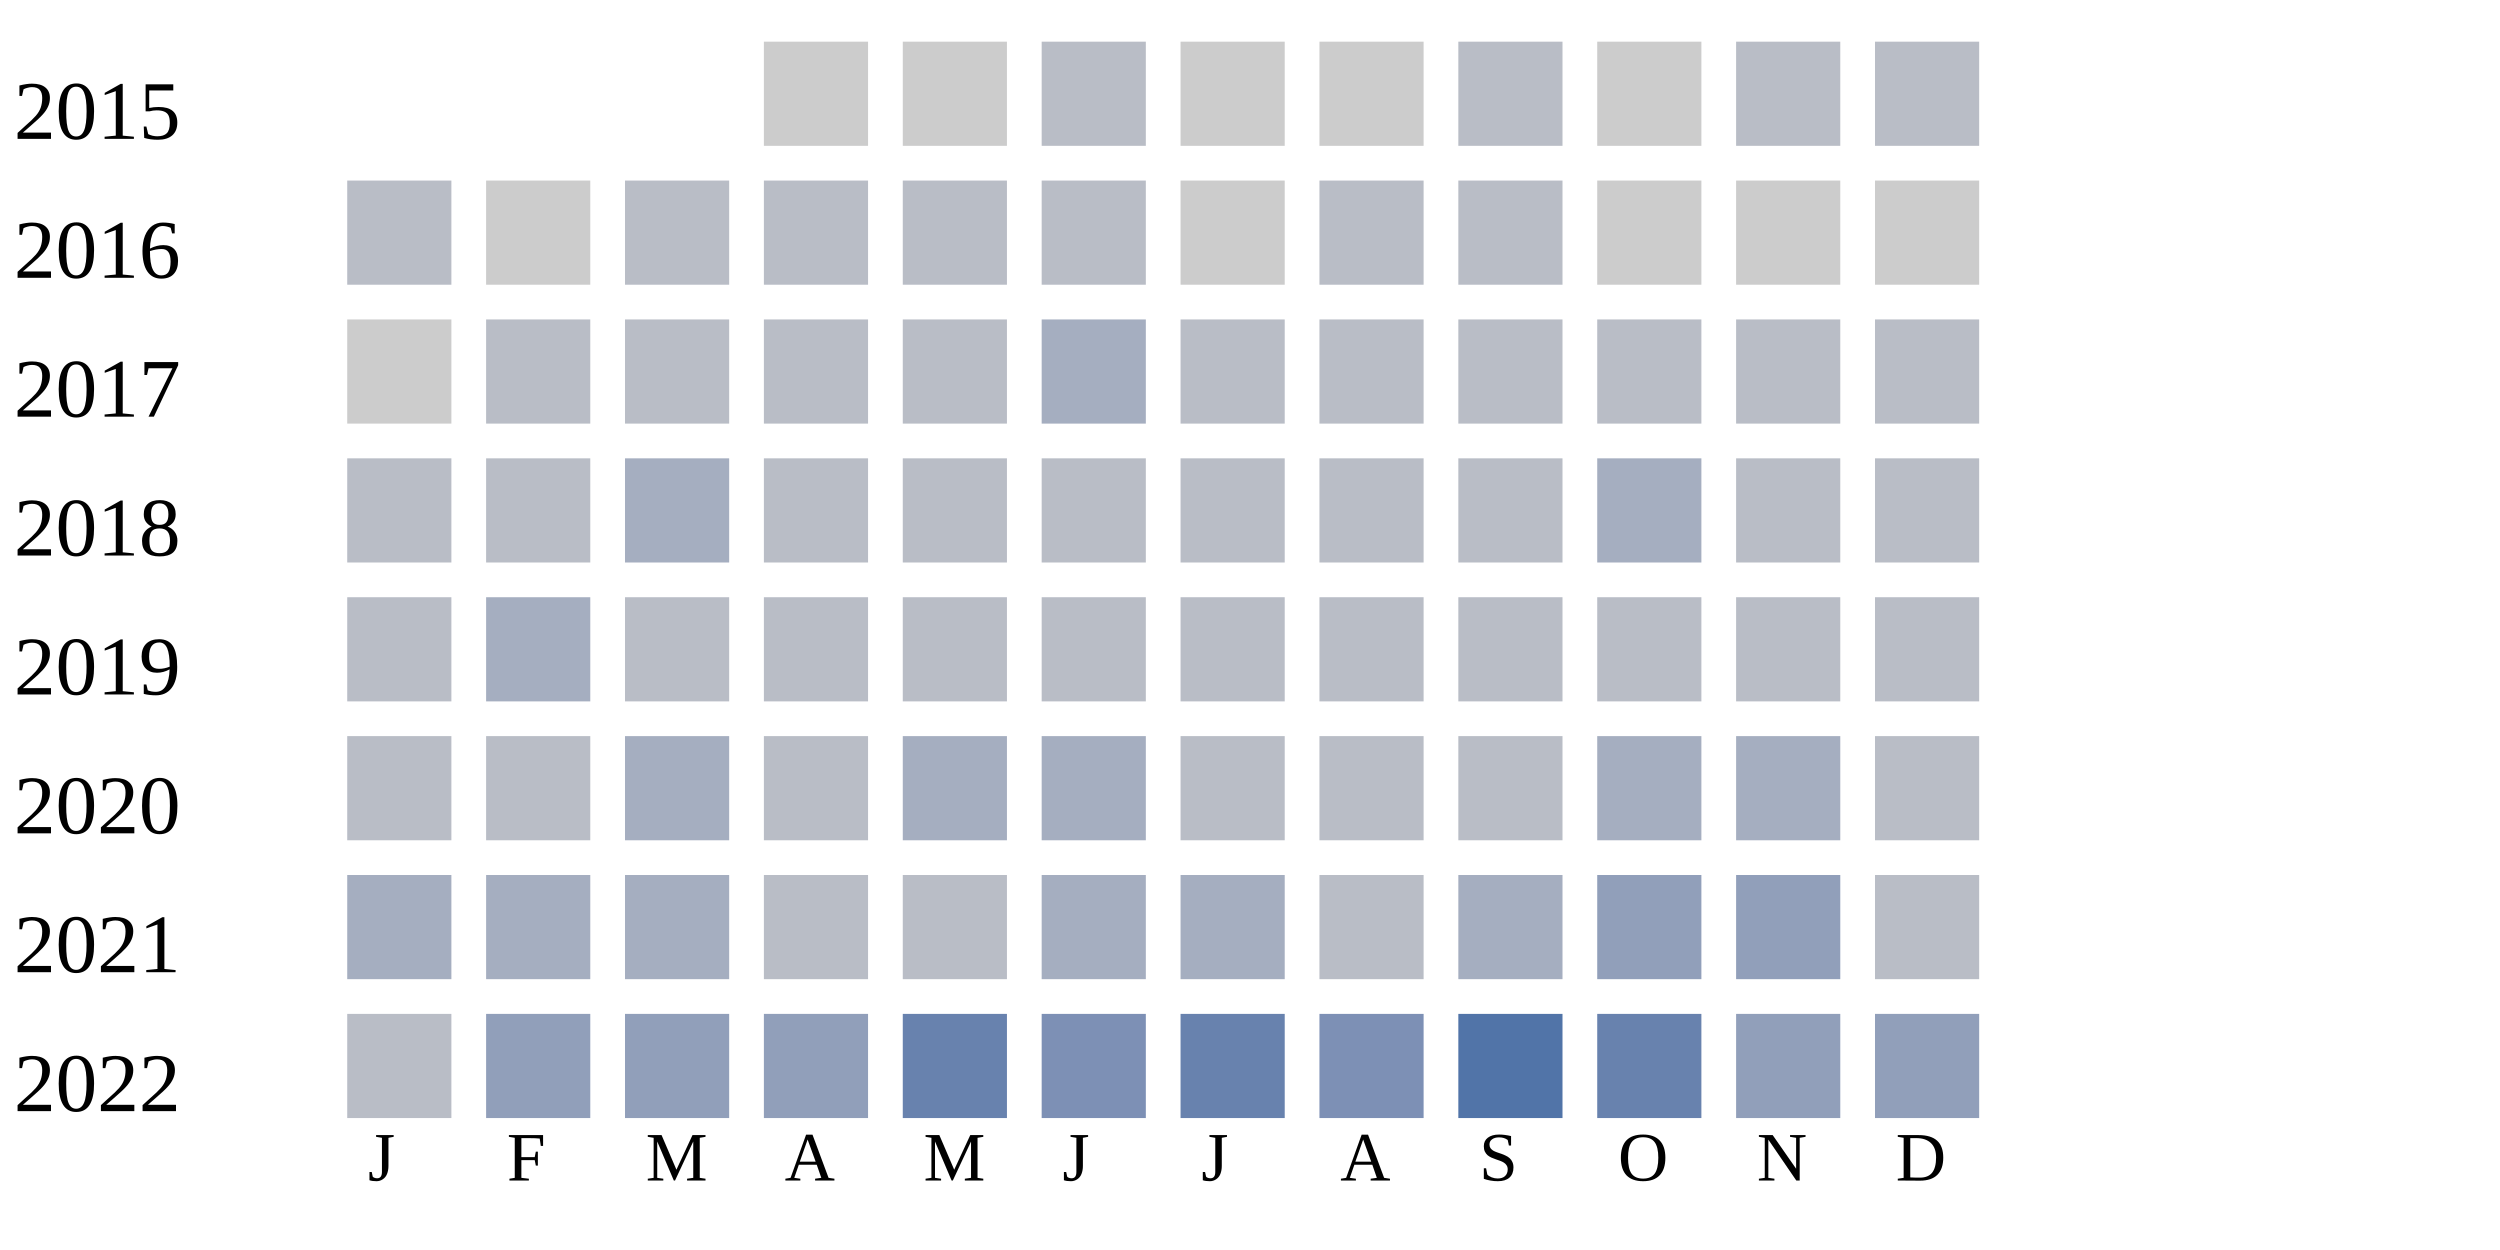
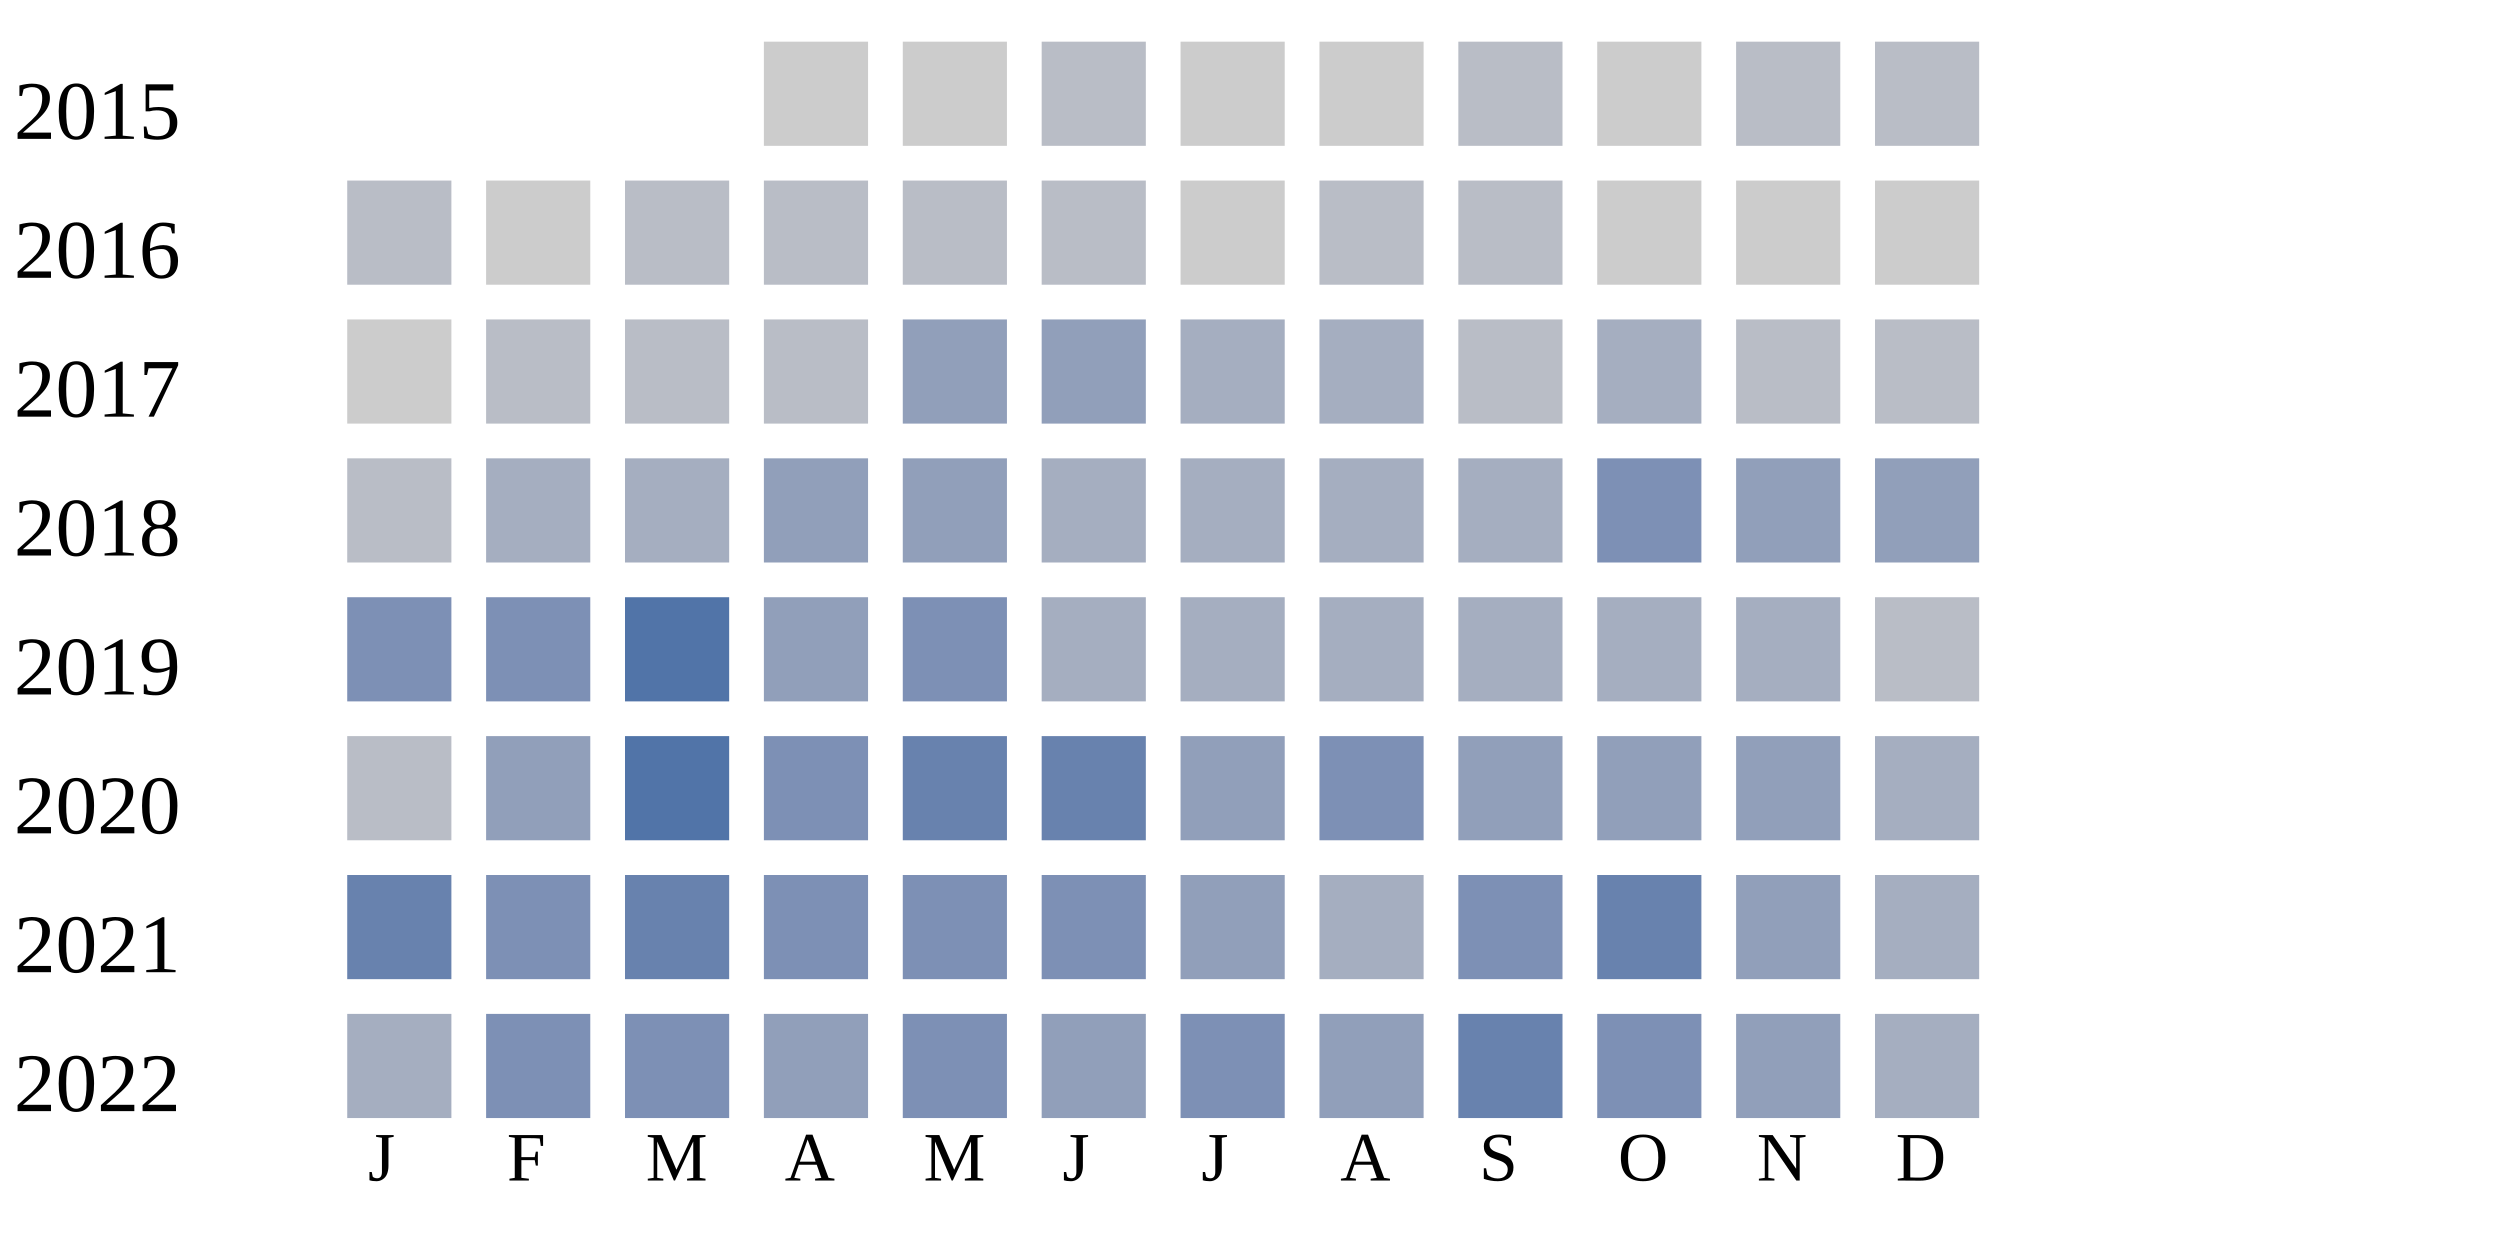
<svg xmlns="http://www.w3.org/2000/svg" width="360" height="180">
  <g transform="translate(0 0)">
    <text x="2" y="20">2015</text>
    <rect x="110" y="6" width="15" height="15" fill="#cccccc" />
    <rect x="130" y="6" width="15" height="15" fill="#cccccc" />
    <rect x="150" y="6" width="15" height="15" fill="#b9bdc6" />
    <rect x="170" y="6" width="15" height="15" fill="#cccccc" />
    <rect x="190" y="6" width="15" height="15" fill="#cccccc" />
    <rect x="210" y="6" width="15" height="15" fill="#b9bdc6" />
    <rect x="230" y="6" width="15" height="15" fill="#cccccc" />
    <rect x="250" y="6" width="15" height="15" fill="#b9bdc6" />
    <rect x="270" y="6" width="15" height="15" fill="#b9bdc6" />
  </g>
  <g transform="translate(0 20)">
    <text x="2" y="20">2016</text>
    <rect x="50" y="6" width="15" height="15" fill="#b9bdc6" />
    <rect x="70" y="6" width="15" height="15" fill="#cccccc" />
    <rect x="90" y="6" width="15" height="15" fill="#b9bdc6" />
    <rect x="110" y="6" width="15" height="15" fill="#b9bdc6" />
    <rect x="130" y="6" width="15" height="15" fill="#b9bdc6" />
    <rect x="150" y="6" width="15" height="15" fill="#b9bdc6" />
    <rect x="170" y="6" width="15" height="15" fill="#cccccc" />
    <rect x="190" y="6" width="15" height="15" fill="#b9bdc6" />
    <rect x="210" y="6" width="15" height="15" fill="#b9bdc6" />
    <rect x="230" y="6" width="15" height="15" fill="#cccccc" />
    <rect x="250" y="6" width="15" height="15" fill="#cccccc" />
    <rect x="270" y="6" width="15" height="15" fill="#cccccc" />
  </g>
  <g transform="translate(0 40)">
    <text x="2" y="20">2017</text>
    <rect x="50" y="6" width="15" height="15" fill="#cccccc" />
    <rect x="70" y="6" width="15" height="15" fill="#b9bdc6" />
    <rect x="90" y="6" width="15" height="15" fill="#b9bdc6" />
    <rect x="110" y="6" width="15" height="15" fill="#b9bdc6" />
-     <rect x="130" y="6" width="15" height="15" fill="#b9bdc6" />
-     <rect x="150" y="6" width="15" height="15" fill="#a5aec0" />
-     <rect x="170" y="6" width="15" height="15" fill="#b9bdc6" />
-     <rect x="190" y="6" width="15" height="15" fill="#b9bdc6" />
+     <rect x="130" y="6" width="15" height="15" fill="#919fba" />
+     <rect x="150" y="6" width="15" height="15" fill="#919fba" />
+     <rect x="170" y="6" width="15" height="15" fill="#a5aec0" />
+     <rect x="190" y="6" width="15" height="15" fill="#a5aec0" />
    <rect x="210" y="6" width="15" height="15" fill="#b9bdc6" />
-     <rect x="230" y="6" width="15" height="15" fill="#b9bdc6" />
+     <rect x="230" y="6" width="15" height="15" fill="#a5aec0" />
    <rect x="250" y="6" width="15" height="15" fill="#b9bdc6" />
    <rect x="270" y="6" width="15" height="15" fill="#b9bdc6" />
  </g>
  <g transform="translate(0 60)">
    <text x="2" y="20">2018</text>
    <rect x="50" y="6" width="15" height="15" fill="#b9bdc6" />
-     <rect x="70" y="6" width="15" height="15" fill="#b9bdc6" />
+     <rect x="70" y="6" width="15" height="15" fill="#a5aec0" />
    <rect x="90" y="6" width="15" height="15" fill="#a5aec0" />
-     <rect x="110" y="6" width="15" height="15" fill="#b9bdc6" />
-     <rect x="130" y="6" width="15" height="15" fill="#b9bdc6" />
-     <rect x="150" y="6" width="15" height="15" fill="#b9bdc6" />
-     <rect x="170" y="6" width="15" height="15" fill="#b9bdc6" />
-     <rect x="190" y="6" width="15" height="15" fill="#b9bdc6" />
-     <rect x="210" y="6" width="15" height="15" fill="#b9bdc6" />
-     <rect x="230" y="6" width="15" height="15" fill="#a5aec0" />
-     <rect x="250" y="6" width="15" height="15" fill="#b9bdc6" />
-     <rect x="270" y="6" width="15" height="15" fill="#b9bdc6" />
+     <rect x="110" y="6" width="15" height="15" fill="#919fba" />
+     <rect x="130" y="6" width="15" height="15" fill="#919fba" />
+     <rect x="150" y="6" width="15" height="15" fill="#a5aec0" />
+     <rect x="170" y="6" width="15" height="15" fill="#a5aec0" />
+     <rect x="190" y="6" width="15" height="15" fill="#a5aec0" />
+     <rect x="210" y="6" width="15" height="15" fill="#a5aec0" />
+     <rect x="230" y="6" width="15" height="15" fill="#7d90b5" />
+     <rect x="250" y="6" width="15" height="15" fill="#919fba" />
+     <rect x="270" y="6" width="15" height="15" fill="#919fba" />
  </g>
  <g transform="translate(0 80)">
    <text x="2" y="20">2019</text>
-     <rect x="50" y="6" width="15" height="15" fill="#b9bdc6" />
-     <rect x="70" y="6" width="15" height="15" fill="#a5aec0" />
-     <rect x="90" y="6" width="15" height="15" fill="#b9bdc6" />
-     <rect x="110" y="6" width="15" height="15" fill="#b9bdc6" />
-     <rect x="130" y="6" width="15" height="15" fill="#b9bdc6" />
-     <rect x="150" y="6" width="15" height="15" fill="#b9bdc6" />
-     <rect x="170" y="6" width="15" height="15" fill="#b9bdc6" />
-     <rect x="190" y="6" width="15" height="15" fill="#b9bdc6" />
-     <rect x="210" y="6" width="15" height="15" fill="#b9bdc6" />
-     <rect x="230" y="6" width="15" height="15" fill="#b9bdc6" />
-     <rect x="250" y="6" width="15" height="15" fill="#b9bdc6" />
+     <rect x="50" y="6" width="15" height="15" fill="#7d90b5" />
+     <rect x="70" y="6" width="15" height="15" fill="#7d90b5" />
+     <rect x="90" y="6" width="15" height="15" fill="#5174a8" />
+     <rect x="110" y="6" width="15" height="15" fill="#919fba" />
+     <rect x="130" y="6" width="15" height="15" fill="#7d90b5" />
+     <rect x="150" y="6" width="15" height="15" fill="#a5aec0" />
+     <rect x="170" y="6" width="15" height="15" fill="#a5aec0" />
+     <rect x="190" y="6" width="15" height="15" fill="#a5aec0" />
+     <rect x="210" y="6" width="15" height="15" fill="#a5aec0" />
+     <rect x="230" y="6" width="15" height="15" fill="#a5aec0" />
+     <rect x="250" y="6" width="15" height="15" fill="#a5aec0" />
    <rect x="270" y="6" width="15" height="15" fill="#b9bdc6" />
  </g>
  <g transform="translate(0 100)">
    <text x="2" y="20">2020</text>
    <rect x="50" y="6" width="15" height="15" fill="#b9bdc6" />
-     <rect x="70" y="6" width="15" height="15" fill="#b9bdc6" />
-     <rect x="90" y="6" width="15" height="15" fill="#a5aec0" />
-     <rect x="110" y="6" width="15" height="15" fill="#b9bdc6" />
-     <rect x="130" y="6" width="15" height="15" fill="#a5aec0" />
-     <rect x="150" y="6" width="15" height="15" fill="#a5aec0" />
-     <rect x="170" y="6" width="15" height="15" fill="#b9bdc6" />
-     <rect x="190" y="6" width="15" height="15" fill="#b9bdc6" />
-     <rect x="210" y="6" width="15" height="15" fill="#b9bdc6" />
-     <rect x="230" y="6" width="15" height="15" fill="#a5aec0" />
-     <rect x="250" y="6" width="15" height="15" fill="#a5aec0" />
-     <rect x="270" y="6" width="15" height="15" fill="#b9bdc6" />
+     <rect x="70" y="6" width="15" height="15" fill="#919fba" />
+     <rect x="90" y="6" width="15" height="15" fill="#5174a8" />
+     <rect x="110" y="6" width="15" height="15" fill="#7d90b5" />
+     <rect x="130" y="6" width="15" height="15" fill="#6882ae" />
+     <rect x="150" y="6" width="15" height="15" fill="#6882ae" />
+     <rect x="170" y="6" width="15" height="15" fill="#919fba" />
+     <rect x="190" y="6" width="15" height="15" fill="#7d90b5" />
+     <rect x="210" y="6" width="15" height="15" fill="#919fba" />
+     <rect x="230" y="6" width="15" height="15" fill="#919fba" />
+     <rect x="250" y="6" width="15" height="15" fill="#919fba" />
+     <rect x="270" y="6" width="15" height="15" fill="#a5aec0" />
  </g>
  <g transform="translate(0 120)">
    <text x="2" y="20">2021</text>
-     <rect x="50" y="6" width="15" height="15" fill="#a5aec0" />
-     <rect x="70" y="6" width="15" height="15" fill="#a5aec0" />
-     <rect x="90" y="6" width="15" height="15" fill="#a5aec0" />
-     <rect x="110" y="6" width="15" height="15" fill="#b9bdc6" />
-     <rect x="130" y="6" width="15" height="15" fill="#b9bdc6" />
-     <rect x="150" y="6" width="15" height="15" fill="#a5aec0" />
-     <rect x="170" y="6" width="15" height="15" fill="#a5aec0" />
-     <rect x="190" y="6" width="15" height="15" fill="#b9bdc6" />
-     <rect x="210" y="6" width="15" height="15" fill="#a5aec0" />
-     <rect x="230" y="6" width="15" height="15" fill="#919fba" />
+     <rect x="50" y="6" width="15" height="15" fill="#6882ae" />
+     <rect x="70" y="6" width="15" height="15" fill="#7d90b5" />
+     <rect x="90" y="6" width="15" height="15" fill="#6882ae" />
+     <rect x="110" y="6" width="15" height="15" fill="#7d90b5" />
+     <rect x="130" y="6" width="15" height="15" fill="#7d90b5" />
+     <rect x="150" y="6" width="15" height="15" fill="#7d90b5" />
+     <rect x="170" y="6" width="15" height="15" fill="#919fba" />
+     <rect x="190" y="6" width="15" height="15" fill="#a5aec0" />
+     <rect x="210" y="6" width="15" height="15" fill="#7d90b5" />
+     <rect x="230" y="6" width="15" height="15" fill="#6882ae" />
    <rect x="250" y="6" width="15" height="15" fill="#919fba" />
-     <rect x="270" y="6" width="15" height="15" fill="#b9bdc6" />
+     <rect x="270" y="6" width="15" height="15" fill="#a5aec0" />
  </g>
  <g transform="translate(0 140)">
    <text x="2" y="20">2022</text>
-     <rect x="50" y="6" width="15" height="15" fill="#b9bdc6" />
-     <rect x="70" y="6" width="15" height="15" fill="#919fba" />
-     <rect x="90" y="6" width="15" height="15" fill="#919fba" />
+     <rect x="50" y="6" width="15" height="15" fill="#a5aec0" />
+     <rect x="70" y="6" width="15" height="15" fill="#7d90b5" />
+     <rect x="90" y="6" width="15" height="15" fill="#7d90b5" />
    <rect x="110" y="6" width="15" height="15" fill="#919fba" />
-     <rect x="130" y="6" width="15" height="15" fill="#6882ae" />
-     <rect x="150" y="6" width="15" height="15" fill="#7d90b5" />
-     <rect x="170" y="6" width="15" height="15" fill="#6882ae" />
-     <rect x="190" y="6" width="15" height="15" fill="#7d90b5" />
-     <rect x="210" y="6" width="15" height="15" fill="#5174a8" />
-     <rect x="230" y="6" width="15" height="15" fill="#6882ae" />
+     <rect x="130" y="6" width="15" height="15" fill="#7d90b5" />
+     <rect x="150" y="6" width="15" height="15" fill="#919fba" />
+     <rect x="170" y="6" width="15" height="15" fill="#7d90b5" />
+     <rect x="190" y="6" width="15" height="15" fill="#919fba" />
+     <rect x="210" y="6" width="15" height="15" fill="#6882ae" />
+     <rect x="230" y="6" width="15" height="15" fill="#7d90b5" />
    <rect x="250" y="6" width="15" height="15" fill="#919fba" />
-     <rect x="270" y="6" width="15" height="15" fill="#919fba" />
+     <rect x="270" y="6" width="15" height="15" fill="#a5aec0" />
  </g>
  <text style="font-size: 10px; text-align: center" x="53" y="170">J</text>
  <text style="font-size: 10px; text-align: center" x="73" y="170">F</text>
  <text style="font-size: 10px; text-align: center" x="93" y="170">M</text>
  <text style="font-size: 10px; text-align: center" x="113" y="170">A</text>
  <text style="font-size: 10px; text-align: center" x="133" y="170">M</text>
  <text style="font-size: 10px; text-align: center" x="153" y="170">J</text>
  <text style="font-size: 10px; text-align: center" x="173" y="170">J</text>
  <text style="font-size: 10px; text-align: center" x="193" y="170">A</text>
  <text style="font-size: 10px; text-align: center" x="213" y="170">S</text>
  <text style="font-size: 10px; text-align: center" x="233" y="170">O</text>
  <text style="font-size: 10px; text-align: center" x="253" y="170">N</text>
  <text style="font-size: 10px; text-align: center" x="273" y="170">D</text>
  <text style="font-size: 10px;" x="155" y="189">Less</text>
  <rect fill="#b9bdc6" width="10" height="10" x="180" y="180" />
  <rect fill="#919fba" width="10" height="10" x="195" y="180" />
  <rect fill="#6882ae" width="10" height="10" x="210" y="180" />
  <rect fill="#005a9c" width="10" height="10" x="225" y="180" />
  <text x="240" y="189" style="font-size: 10px;">More</text>
</svg>
